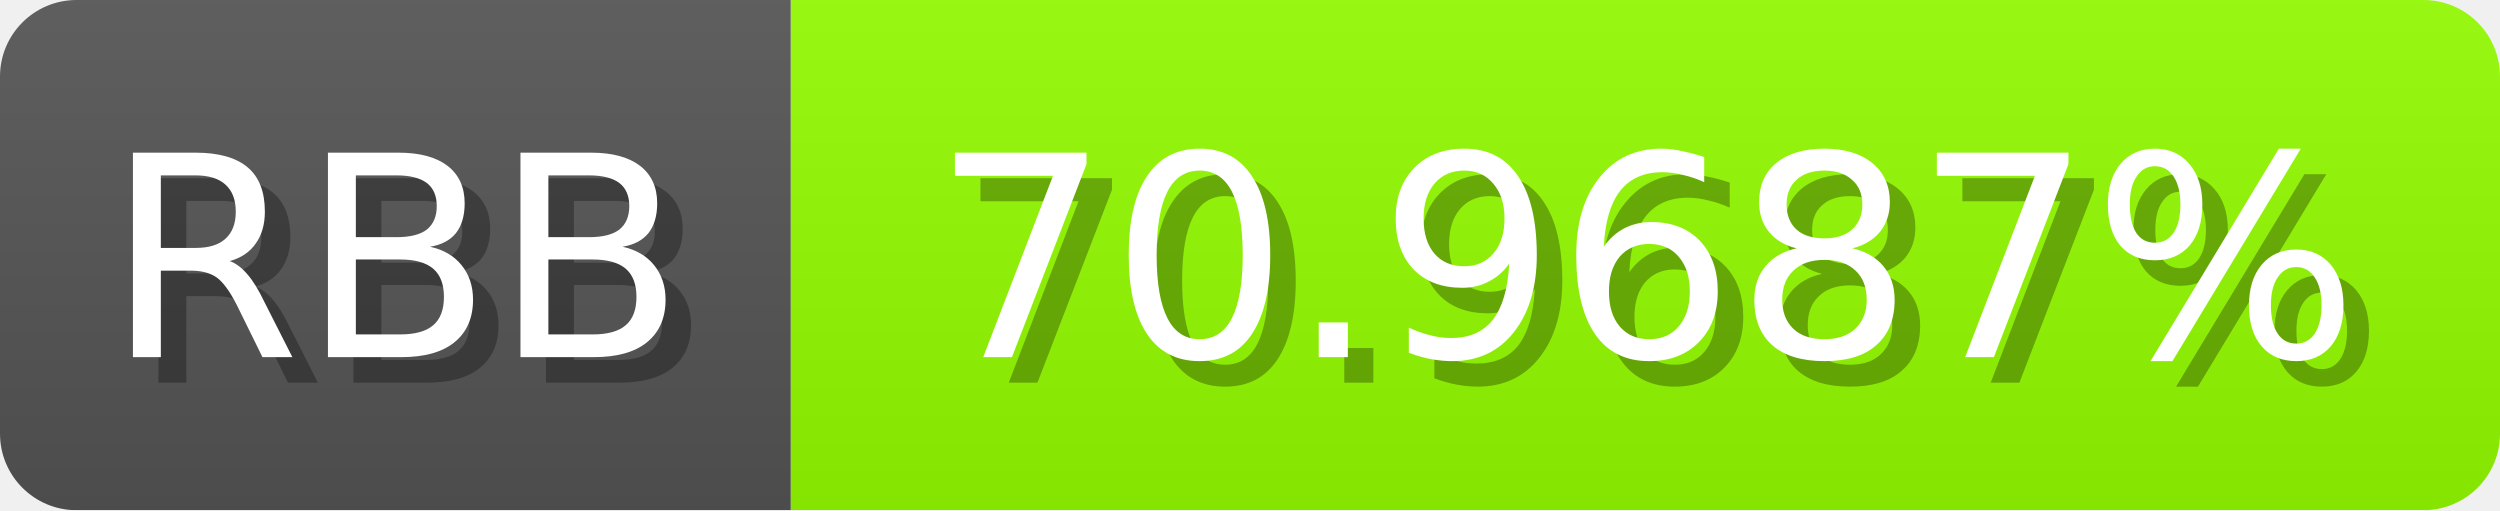
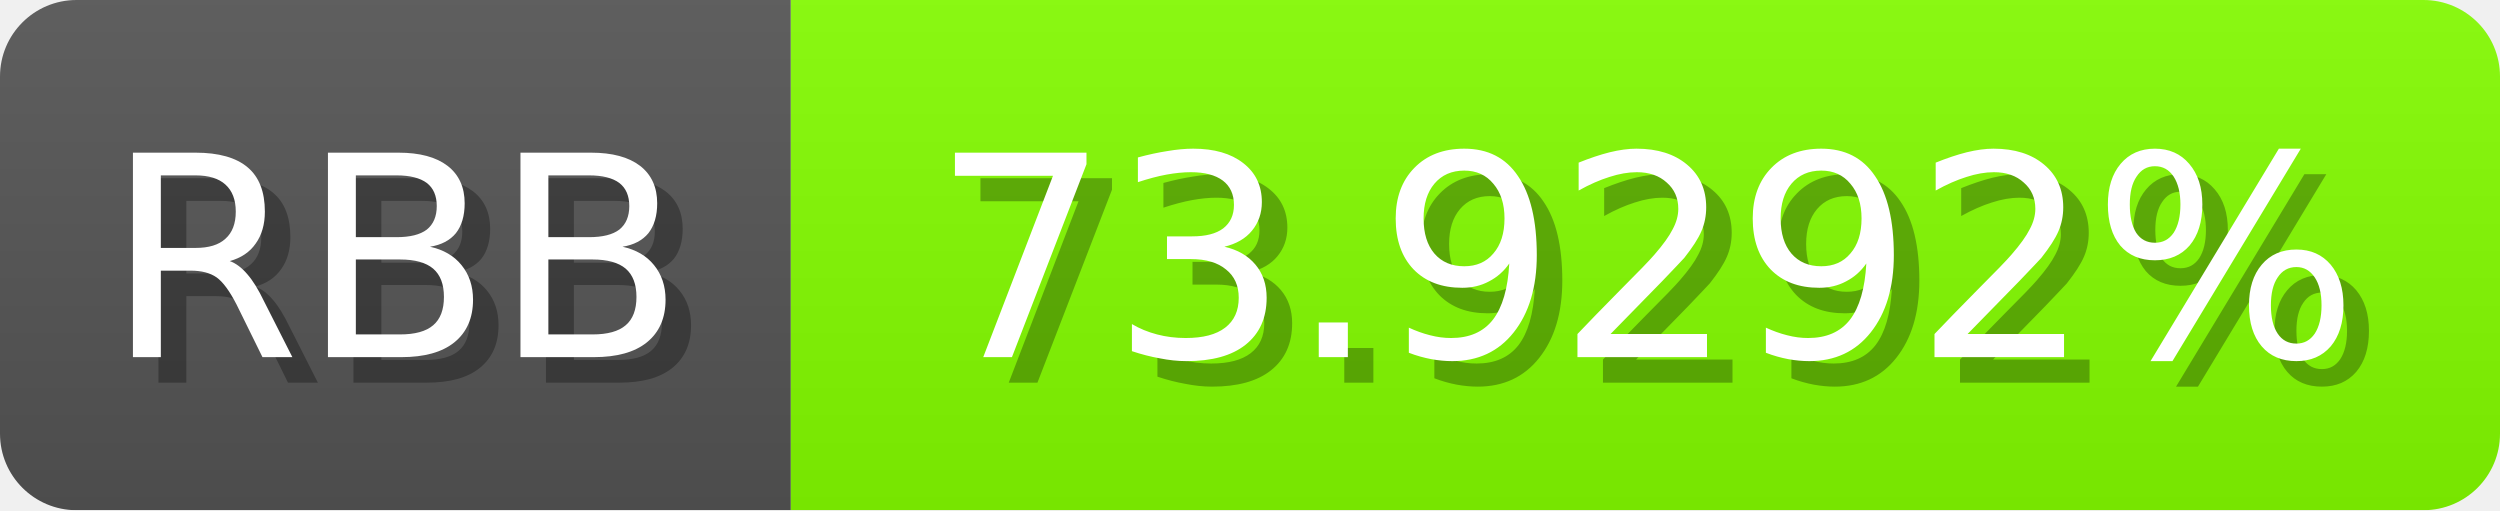
<svg xmlns="http://www.w3.org/2000/svg" width="98" height="20">
  <linearGradient id="b" x2="0" y2="100%">
    <stop offset="0" stop-color="#bbb" stop-opacity=".1" />
    <stop offset="1" stop-opacity=".1" />
  </linearGradient>
  <mask id="anybadge_1">
    <rect width="98" height="20" rx="3" fill="#fff" />
  </mask>
  <g mask="url(#anybadge_1)">
    <path fill="#555" d="M0 0h31v20H0z" />
-     <path fill="#95ff00" d="M31 0h67v20H31z" />
+     <path fill="#85ff00" d="M31 0h67v20H31z" />
    <path fill="url(#b)" d="M0 0h98v20H0z" />
  </g>
  <g fill="#fff" text-anchor="middle" font-family="DejaVu Sans,Verdana,Geneva,sans-serif" font-size="11">
    <text x="16.5" y="15" fill="#010101" fill-opacity=".3">RBB</text>
    <text x="15.5" y="14">RBB</text>
  </g>
  <g fill="#fff" text-anchor="middle" font-family="DejaVu Sans,Verdana,Geneva,sans-serif" font-size="11">
-     <text x="65.5" y="15" fill="#010101" fill-opacity=".3">70.9687%</text>
-     <text x="64.5" y="14">70.9687%</text>
+     <text x="65.5" y="15" fill="#010101" fill-opacity=".3">73.9292%</text>
+     <text x="64.5" y="14">73.9292%</text>
  </g>
</svg>
